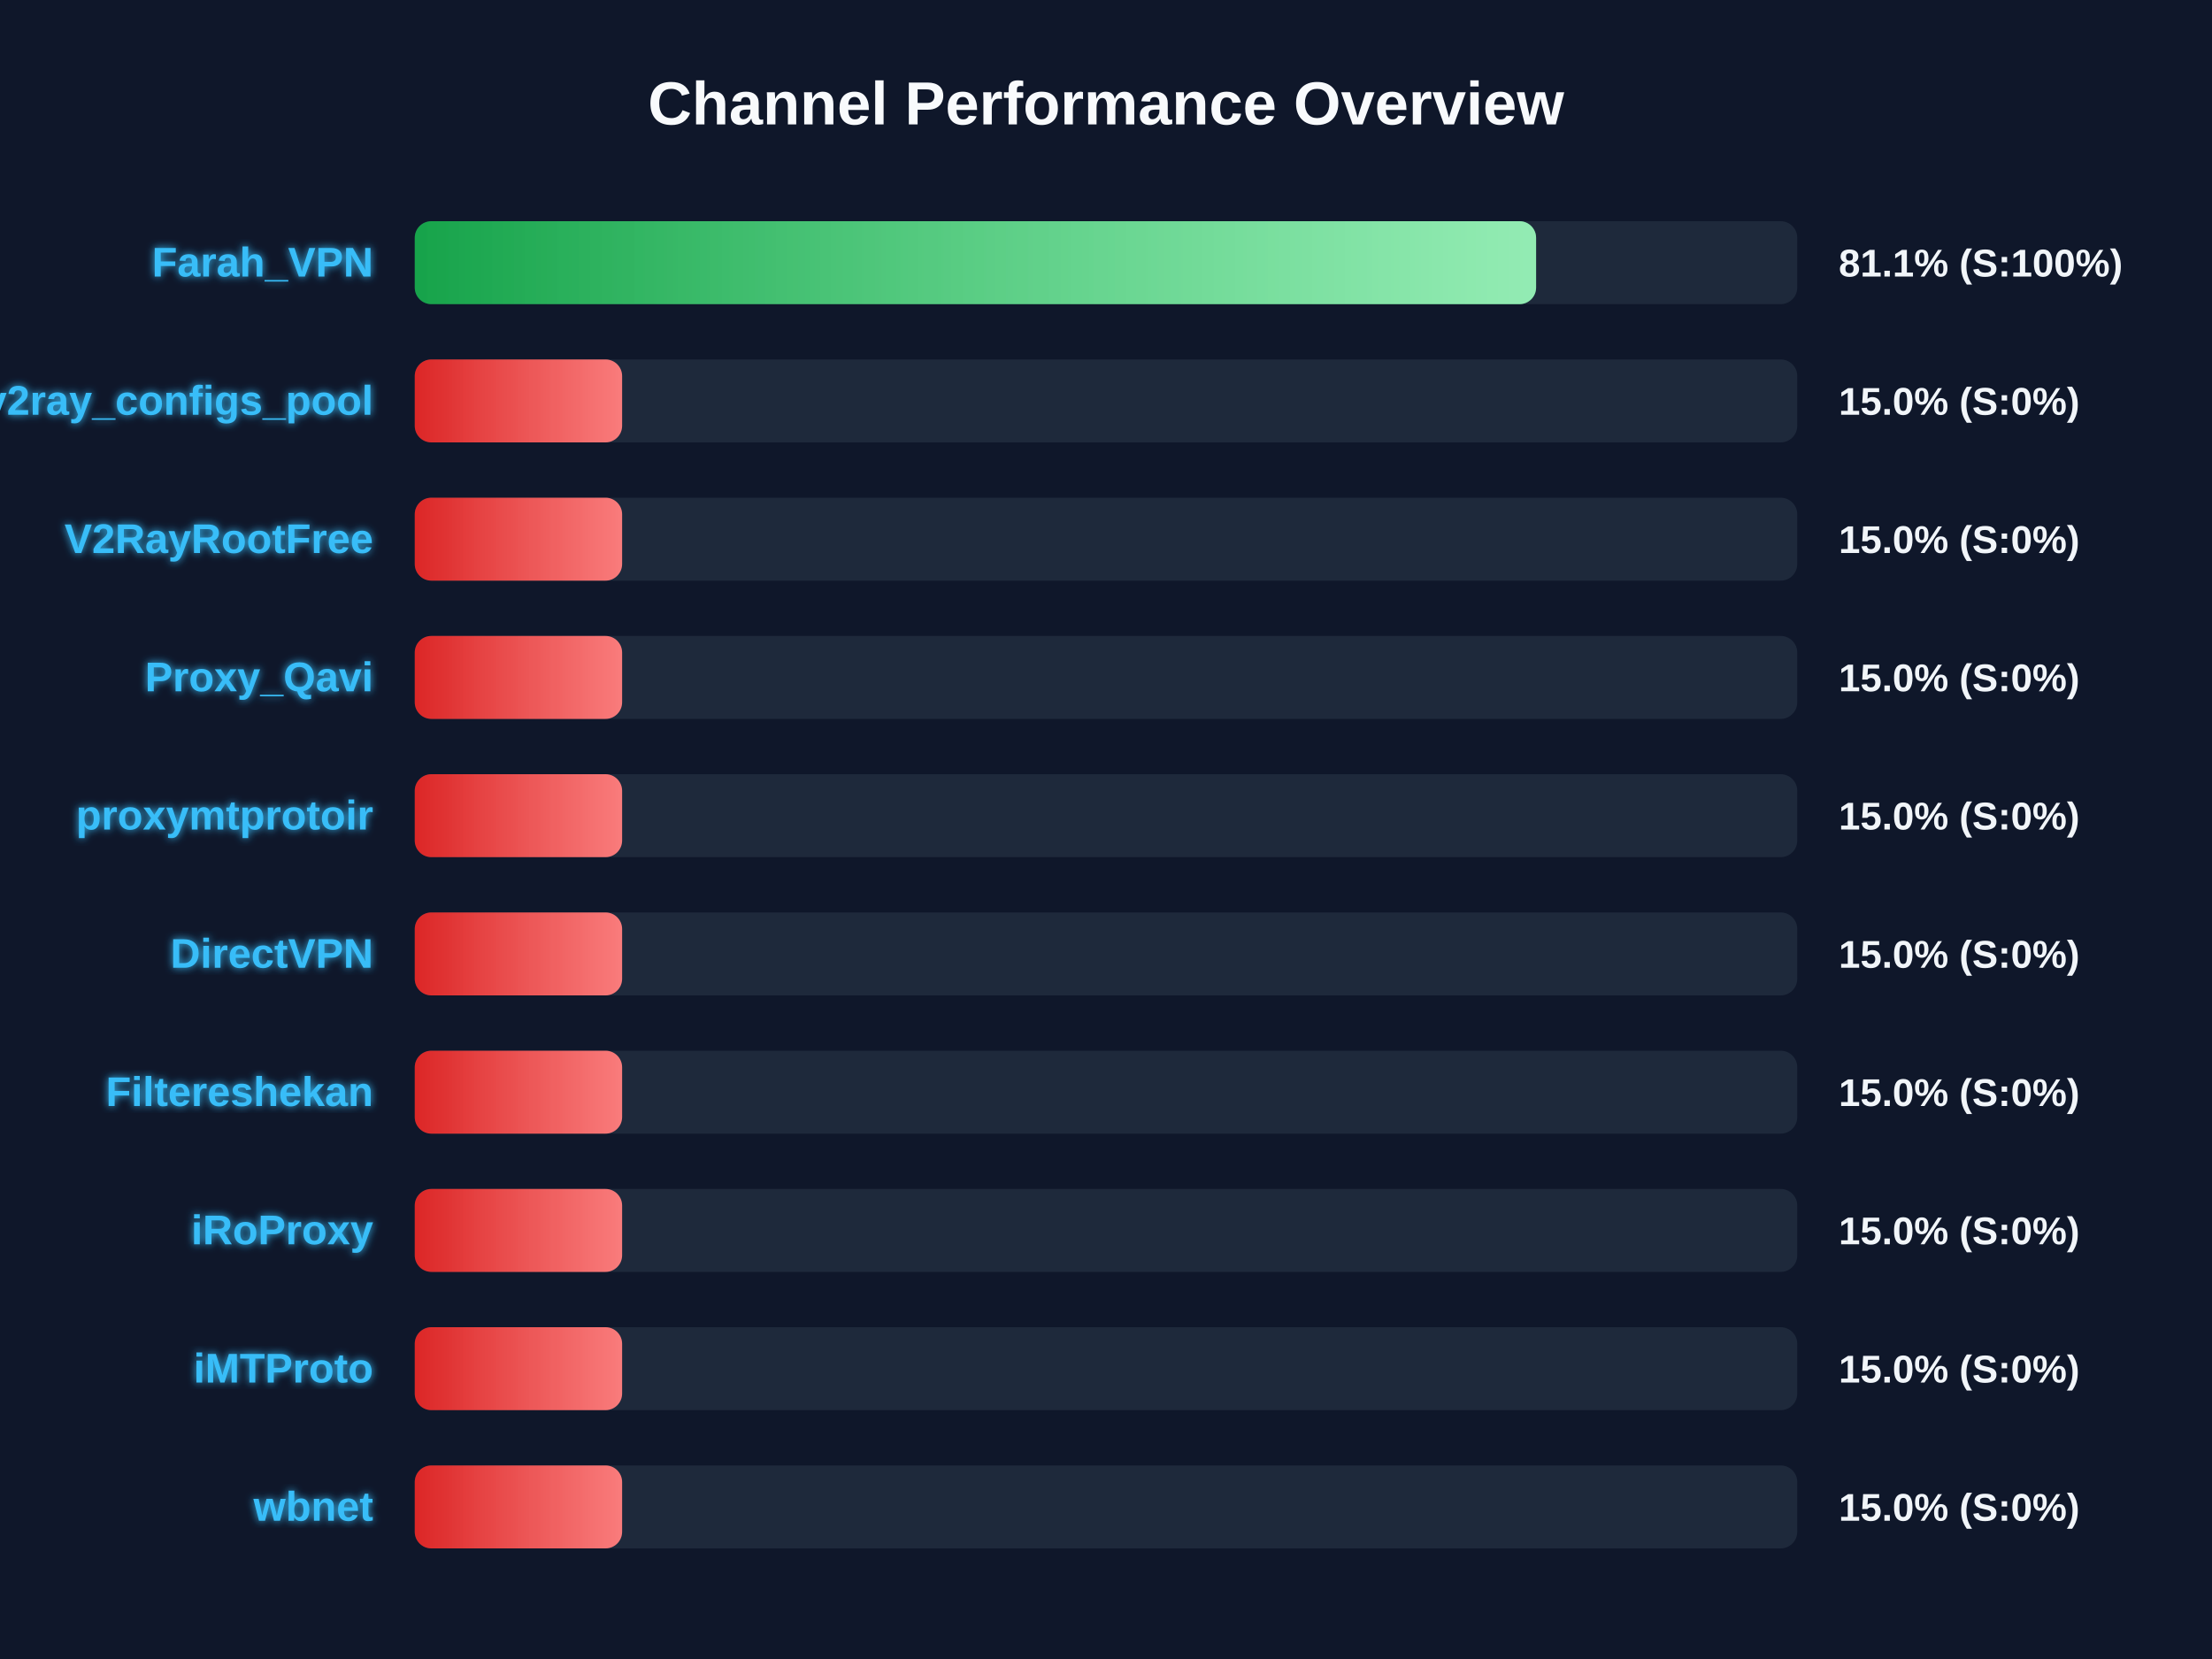
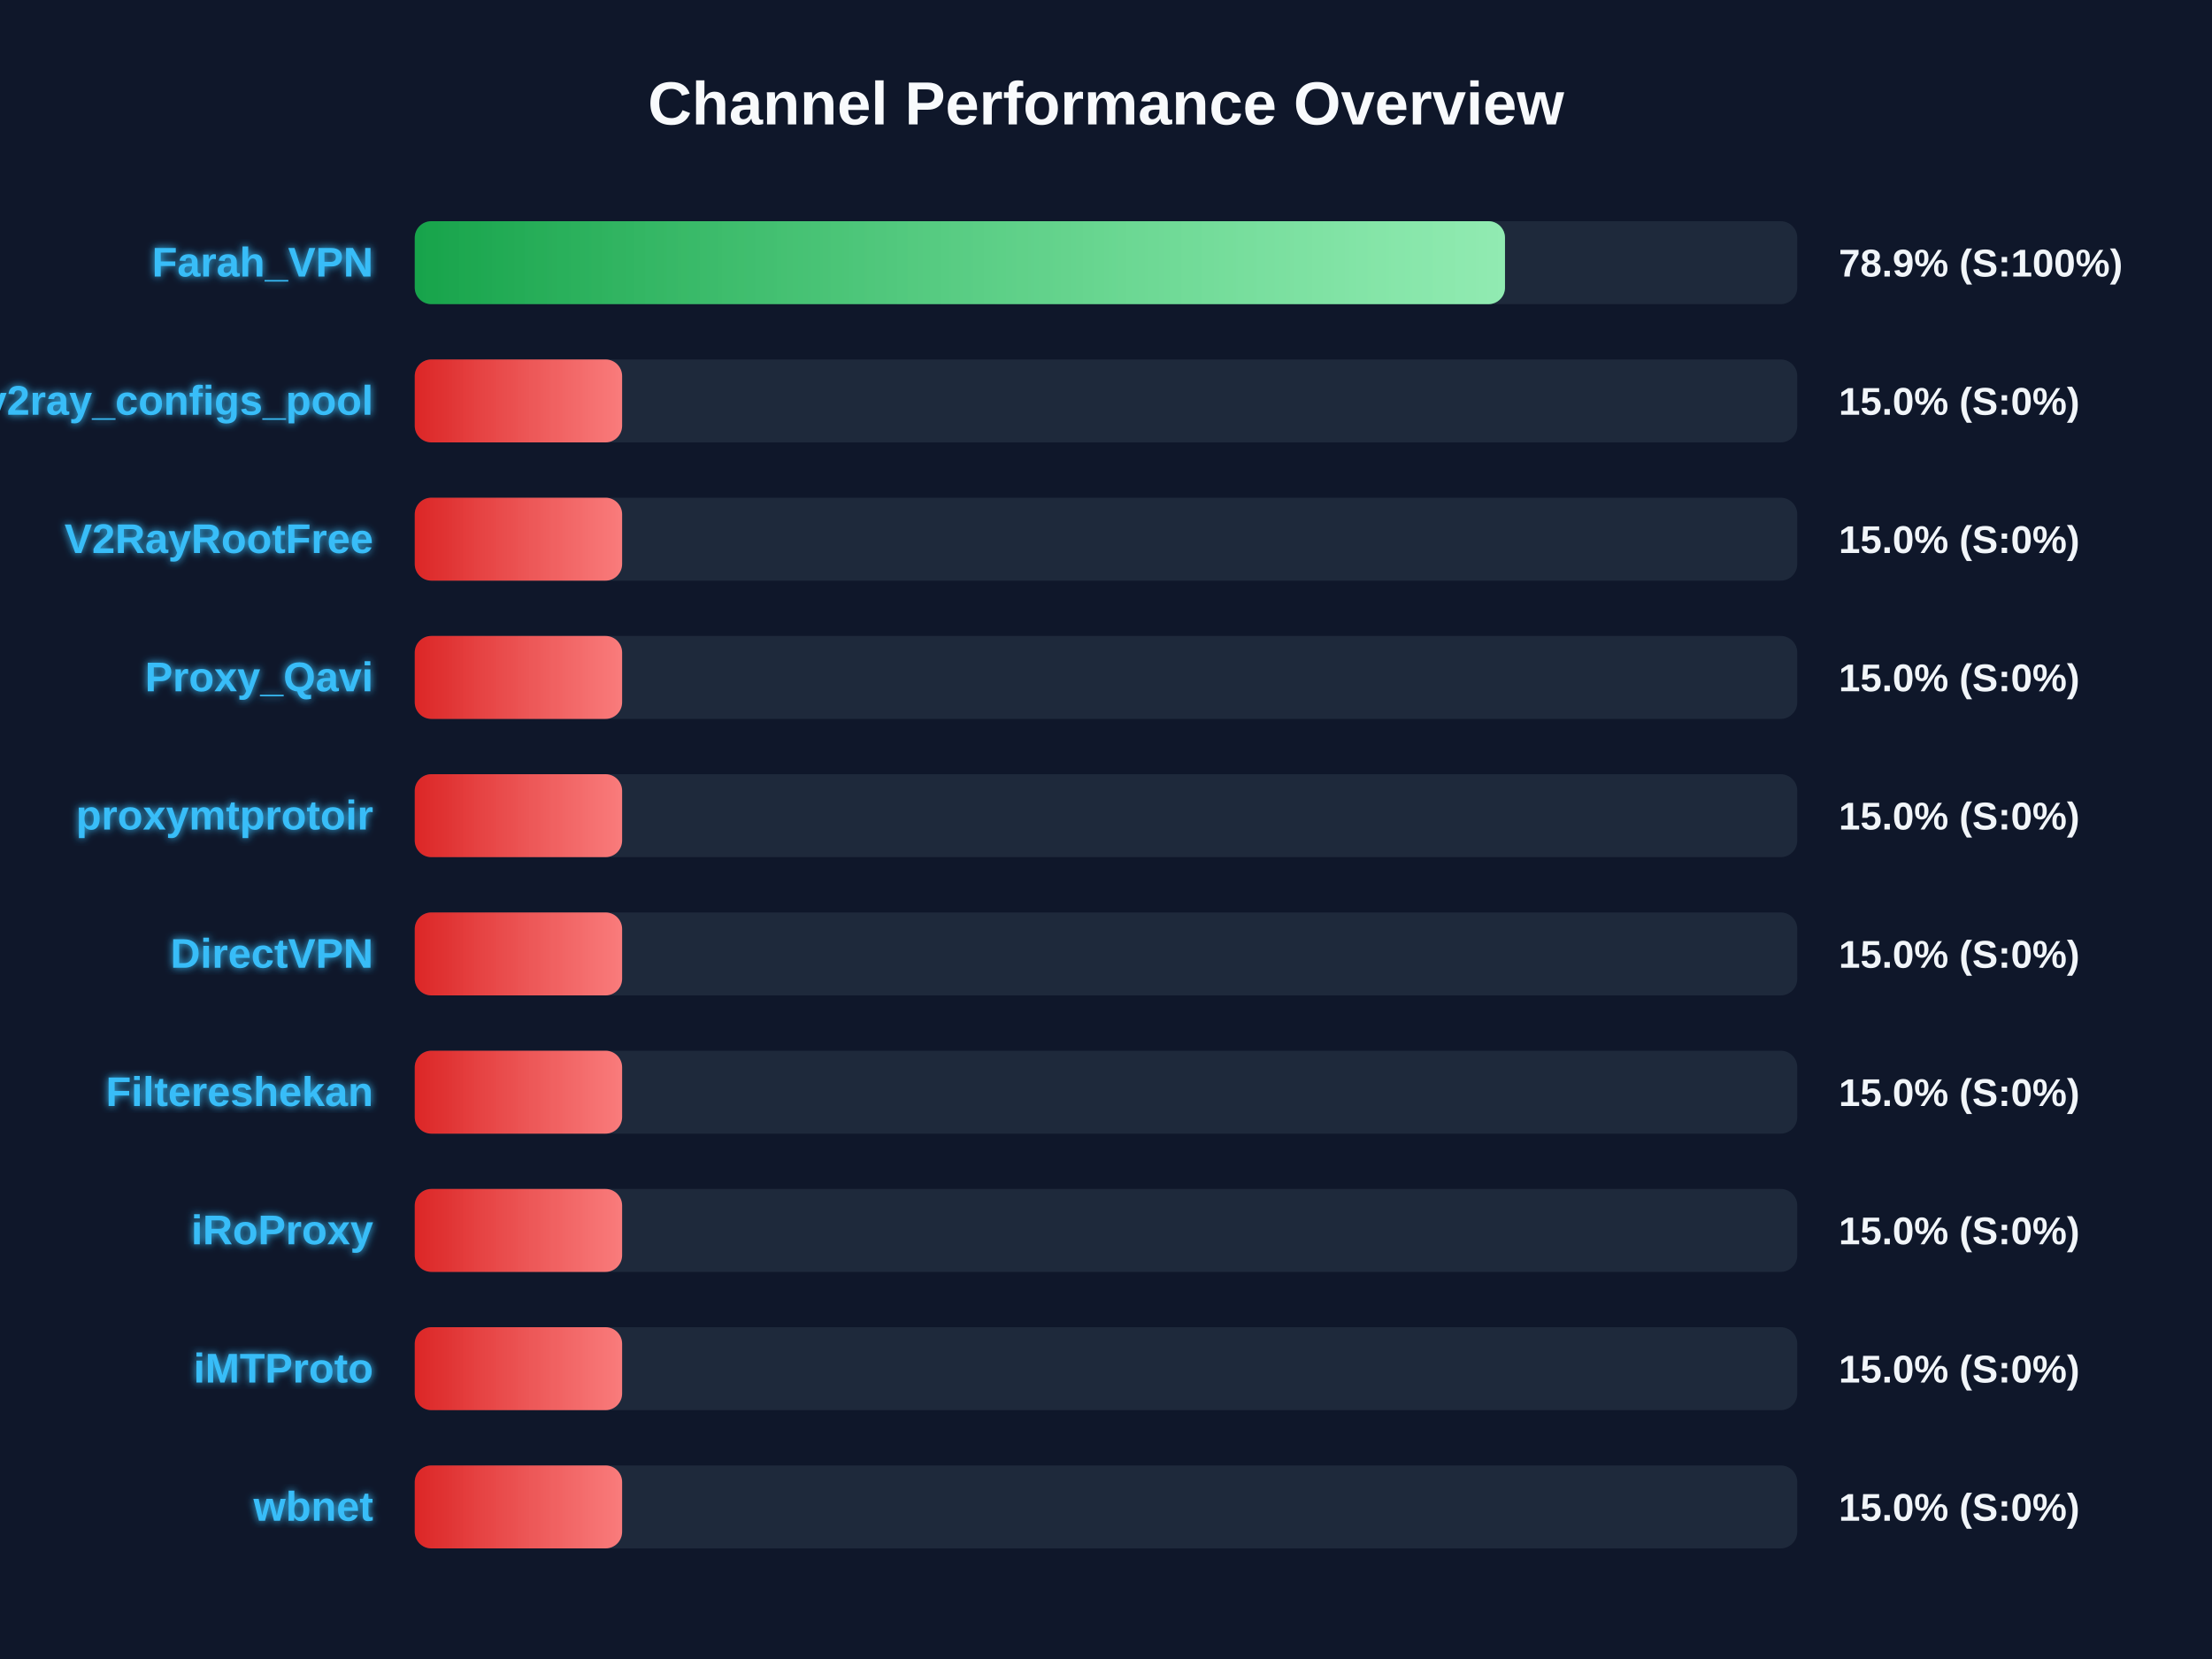
<svg xmlns="http://www.w3.org/2000/svg" width="800" height="600" version="1.1">
  <defs>
    <linearGradient id="grad-green" x1="0%" y1="0%" x2="100%" y2="0%">
      <stop offset="0%" stop-color="#16a34a" />
      <stop offset="100%" stop-color="#4ade80" />
    </linearGradient>
    <linearGradient id="grad-yellow" x1="0%" y1="0%" x2="100%" y2="0%">
      <stop offset="0%" stop-color="#ca8a04" />
      <stop offset="100%" stop-color="#fde047" />
    </linearGradient>
    <linearGradient id="grad-red" x1="0%" y1="0%" x2="100%" y2="0%">
      <stop offset="0%" stop-color="#dc2626" />
      <stop offset="100%" stop-color="#f87171" />
    </linearGradient>
    <linearGradient id="shimmer" x1="0%" y1="0%" x2="100%" y2="0%">
      <stop offset="0%" stop-color="rgba(255,255,255,0)" />
      <stop offset="50%" stop-color="rgba(255,255,255,0.4)" />
      <stop offset="100%" stop-color="rgba(255,255,255,0)" />
    </linearGradient>
    <filter id="glow" x="-20%" y="-20%" width="140%" height="140%">
      <feGaussianBlur stdDeviation="1.5" result="blur" />
      <feComposite in="SourceGraphic" in2="blur" operator="over" />
    </filter>
  </defs>
  <style>
        .bg-rect { fill: #0f172a; }
        .title { font: bold 22px 'Segoe UI', Arial, sans-serif; fill: #f8fafc; }
        .row { font: bold 15px 'Segoe UI', Arial, sans-serif; fill: #38bdf8; filter: url(#glow); }
        .score { font: bold 14px 'Segoe UI', Arial, sans-serif; fill: #f1f5f9; }
        @keyframes shimmer-anim {
            0% { transform: translateX(-100%); }
            100% { transform: translateX(200%); }
        }
        .shimmer-rect {
            animation: shimmer-anim 2.5s infinite linear;
        }
    </style>
  <rect width="100%" height="100%" class="bg-rect" />
  <text x="400" y="45" text-anchor="middle" class="title">Channel Performance Overview</text>
  <rect x="150" y="80" width="500" height="30" fill="#1e293b" rx="6" />
  <clipPath id="clip-0">
-     <rect x="150" y="80" width="405.55" height="30" rx="6" />
+     <rect x="150" y="80" width="394.3" height="30" rx="6" />
  </clipPath>
-   <rect x="150" y="80" width="405.55" height="30" fill="url(#grad-green)" rx="6" />
+   <rect x="150" y="80" width="394.3" height="30" fill="url(#grad-green)" rx="6" />
  <g clip-path="url(#clip-0)">
    <rect x="150" y="80" width="100%" height="30" fill="url(#shimmer)" class="shimmer-rect" />
  </g>
  <text x="135" y="100" text-anchor="end" class="row">Farah_VPN</text>
-   <text x="665" y="100" text-anchor="start" class="score">81.1% (S:100%)</text>
+   <text x="665" y="100" text-anchor="start" class="score">78.9% (S:100%)</text>
  <rect x="150" y="130" width="500" height="30" fill="#1e293b" rx="6" />
  <clipPath id="clip-1">
    <rect x="150" y="130" width="75.0" height="30" rx="6" />
  </clipPath>
  <rect x="150" y="130" width="75.0" height="30" fill="url(#grad-red)" rx="6" />
  <g clip-path="url(#clip-1)">
    <rect x="150" y="130" width="100%" height="30" fill="url(#shimmer)" class="shimmer-rect" />
  </g>
  <text x="135" y="150" text-anchor="end" class="row">v2ray_configs_pool</text>
  <text x="665" y="150" text-anchor="start" class="score">15.0% (S:0%)</text>
  <rect x="150" y="180" width="500" height="30" fill="#1e293b" rx="6" />
  <clipPath id="clip-2">
    <rect x="150" y="180" width="75.0" height="30" rx="6" />
  </clipPath>
  <rect x="150" y="180" width="75.0" height="30" fill="url(#grad-red)" rx="6" />
  <g clip-path="url(#clip-2)">
    <rect x="150" y="180" width="100%" height="30" fill="url(#shimmer)" class="shimmer-rect" />
  </g>
  <text x="135" y="200" text-anchor="end" class="row">V2RayRootFree</text>
  <text x="665" y="200" text-anchor="start" class="score">15.0% (S:0%)</text>
  <rect x="150" y="230" width="500" height="30" fill="#1e293b" rx="6" />
  <clipPath id="clip-3">
    <rect x="150" y="230" width="75.0" height="30" rx="6" />
  </clipPath>
  <rect x="150" y="230" width="75.0" height="30" fill="url(#grad-red)" rx="6" />
  <g clip-path="url(#clip-3)">
    <rect x="150" y="230" width="100%" height="30" fill="url(#shimmer)" class="shimmer-rect" />
  </g>
  <text x="135" y="250" text-anchor="end" class="row">Proxy_Qavi</text>
  <text x="665" y="250" text-anchor="start" class="score">15.0% (S:0%)</text>
  <rect x="150" y="280" width="500" height="30" fill="#1e293b" rx="6" />
  <clipPath id="clip-4">
    <rect x="150" y="280" width="75.0" height="30" rx="6" />
  </clipPath>
  <rect x="150" y="280" width="75.0" height="30" fill="url(#grad-red)" rx="6" />
  <g clip-path="url(#clip-4)">
    <rect x="150" y="280" width="100%" height="30" fill="url(#shimmer)" class="shimmer-rect" />
  </g>
  <text x="135" y="300" text-anchor="end" class="row">proxymtprotoir</text>
  <text x="665" y="300" text-anchor="start" class="score">15.0% (S:0%)</text>
  <rect x="150" y="330" width="500" height="30" fill="#1e293b" rx="6" />
  <clipPath id="clip-5">
    <rect x="150" y="330" width="75.0" height="30" rx="6" />
  </clipPath>
  <rect x="150" y="330" width="75.0" height="30" fill="url(#grad-red)" rx="6" />
  <g clip-path="url(#clip-5)">
    <rect x="150" y="330" width="100%" height="30" fill="url(#shimmer)" class="shimmer-rect" />
  </g>
  <text x="135" y="350" text-anchor="end" class="row">DirectVPN</text>
  <text x="665" y="350" text-anchor="start" class="score">15.0% (S:0%)</text>
  <rect x="150" y="380" width="500" height="30" fill="#1e293b" rx="6" />
  <clipPath id="clip-6">
    <rect x="150" y="380" width="75.0" height="30" rx="6" />
  </clipPath>
  <rect x="150" y="380" width="75.0" height="30" fill="url(#grad-red)" rx="6" />
  <g clip-path="url(#clip-6)">
    <rect x="150" y="380" width="100%" height="30" fill="url(#shimmer)" class="shimmer-rect" />
  </g>
  <text x="135" y="400" text-anchor="end" class="row">Filtereshekan</text>
  <text x="665" y="400" text-anchor="start" class="score">15.0% (S:0%)</text>
  <rect x="150" y="430" width="500" height="30" fill="#1e293b" rx="6" />
  <clipPath id="clip-7">
    <rect x="150" y="430" width="75.0" height="30" rx="6" />
  </clipPath>
  <rect x="150" y="430" width="75.0" height="30" fill="url(#grad-red)" rx="6" />
  <g clip-path="url(#clip-7)">
    <rect x="150" y="430" width="100%" height="30" fill="url(#shimmer)" class="shimmer-rect" />
  </g>
  <text x="135" y="450" text-anchor="end" class="row">iRoProxy</text>
  <text x="665" y="450" text-anchor="start" class="score">15.0% (S:0%)</text>
  <rect x="150" y="480" width="500" height="30" fill="#1e293b" rx="6" />
  <clipPath id="clip-8">
    <rect x="150" y="480" width="75.0" height="30" rx="6" />
  </clipPath>
  <rect x="150" y="480" width="75.0" height="30" fill="url(#grad-red)" rx="6" />
  <g clip-path="url(#clip-8)">
    <rect x="150" y="480" width="100%" height="30" fill="url(#shimmer)" class="shimmer-rect" />
  </g>
  <text x="135" y="500" text-anchor="end" class="row">iMTProto</text>
  <text x="665" y="500" text-anchor="start" class="score">15.0% (S:0%)</text>
  <rect x="150" y="530" width="500" height="30" fill="#1e293b" rx="6" />
  <clipPath id="clip-9">
    <rect x="150" y="530" width="75.0" height="30" rx="6" />
  </clipPath>
  <rect x="150" y="530" width="75.0" height="30" fill="url(#grad-red)" rx="6" />
  <g clip-path="url(#clip-9)">
    <rect x="150" y="530" width="100%" height="30" fill="url(#shimmer)" class="shimmer-rect" />
  </g>
  <text x="135" y="550" text-anchor="end" class="row">wbnet</text>
  <text x="665" y="550" text-anchor="start" class="score">15.0% (S:0%)</text>
</svg>
